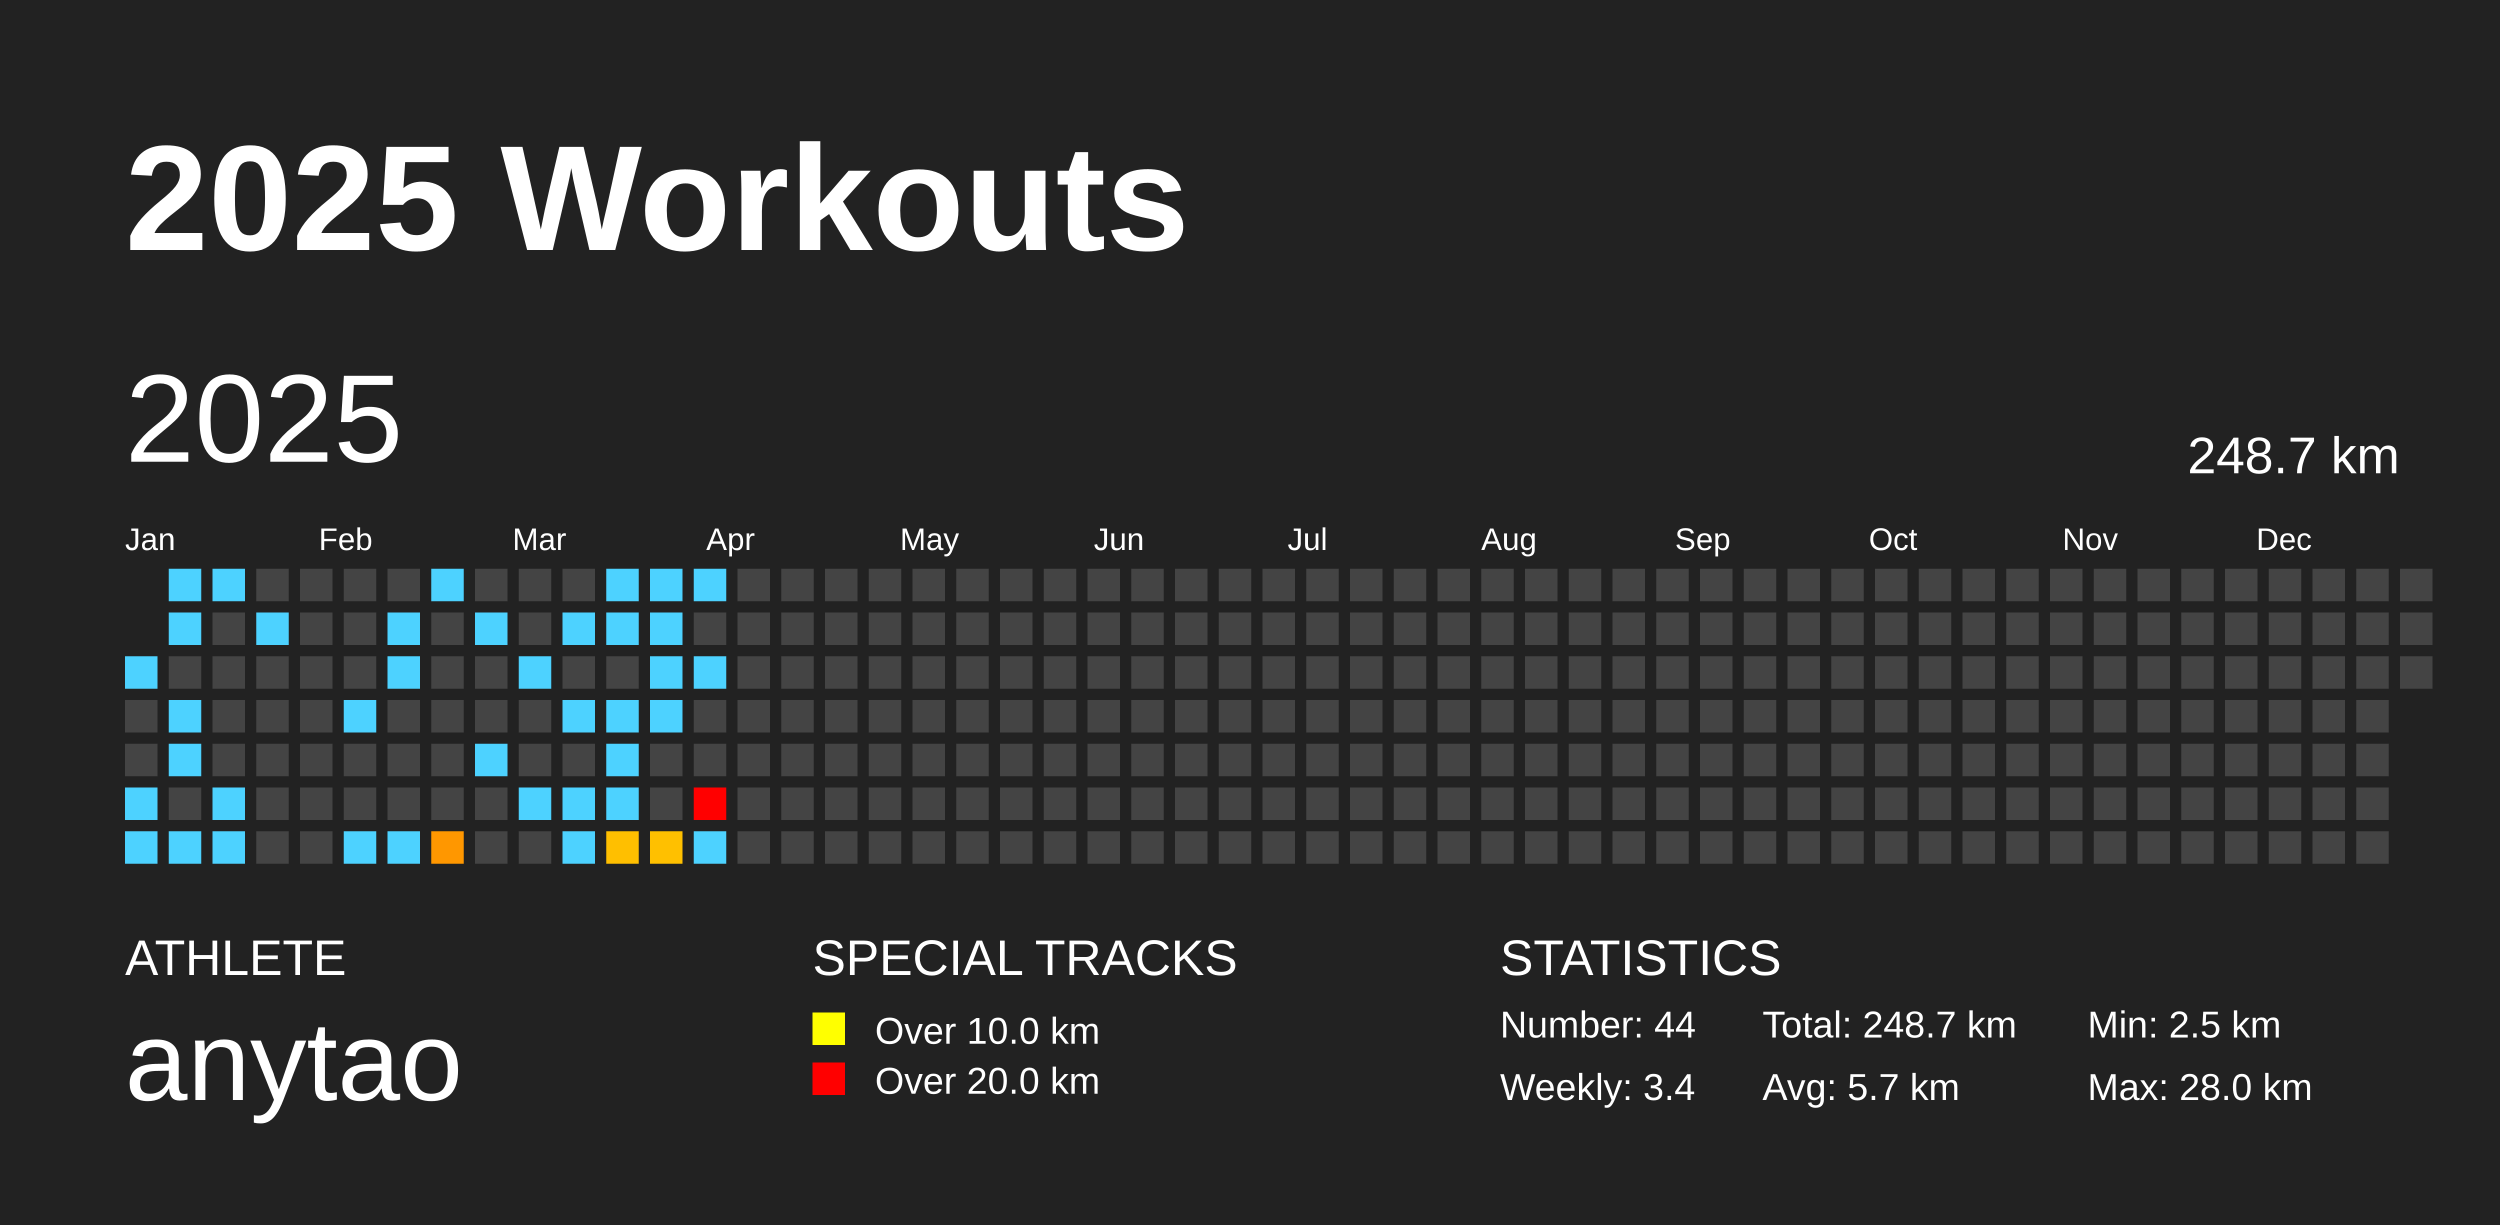
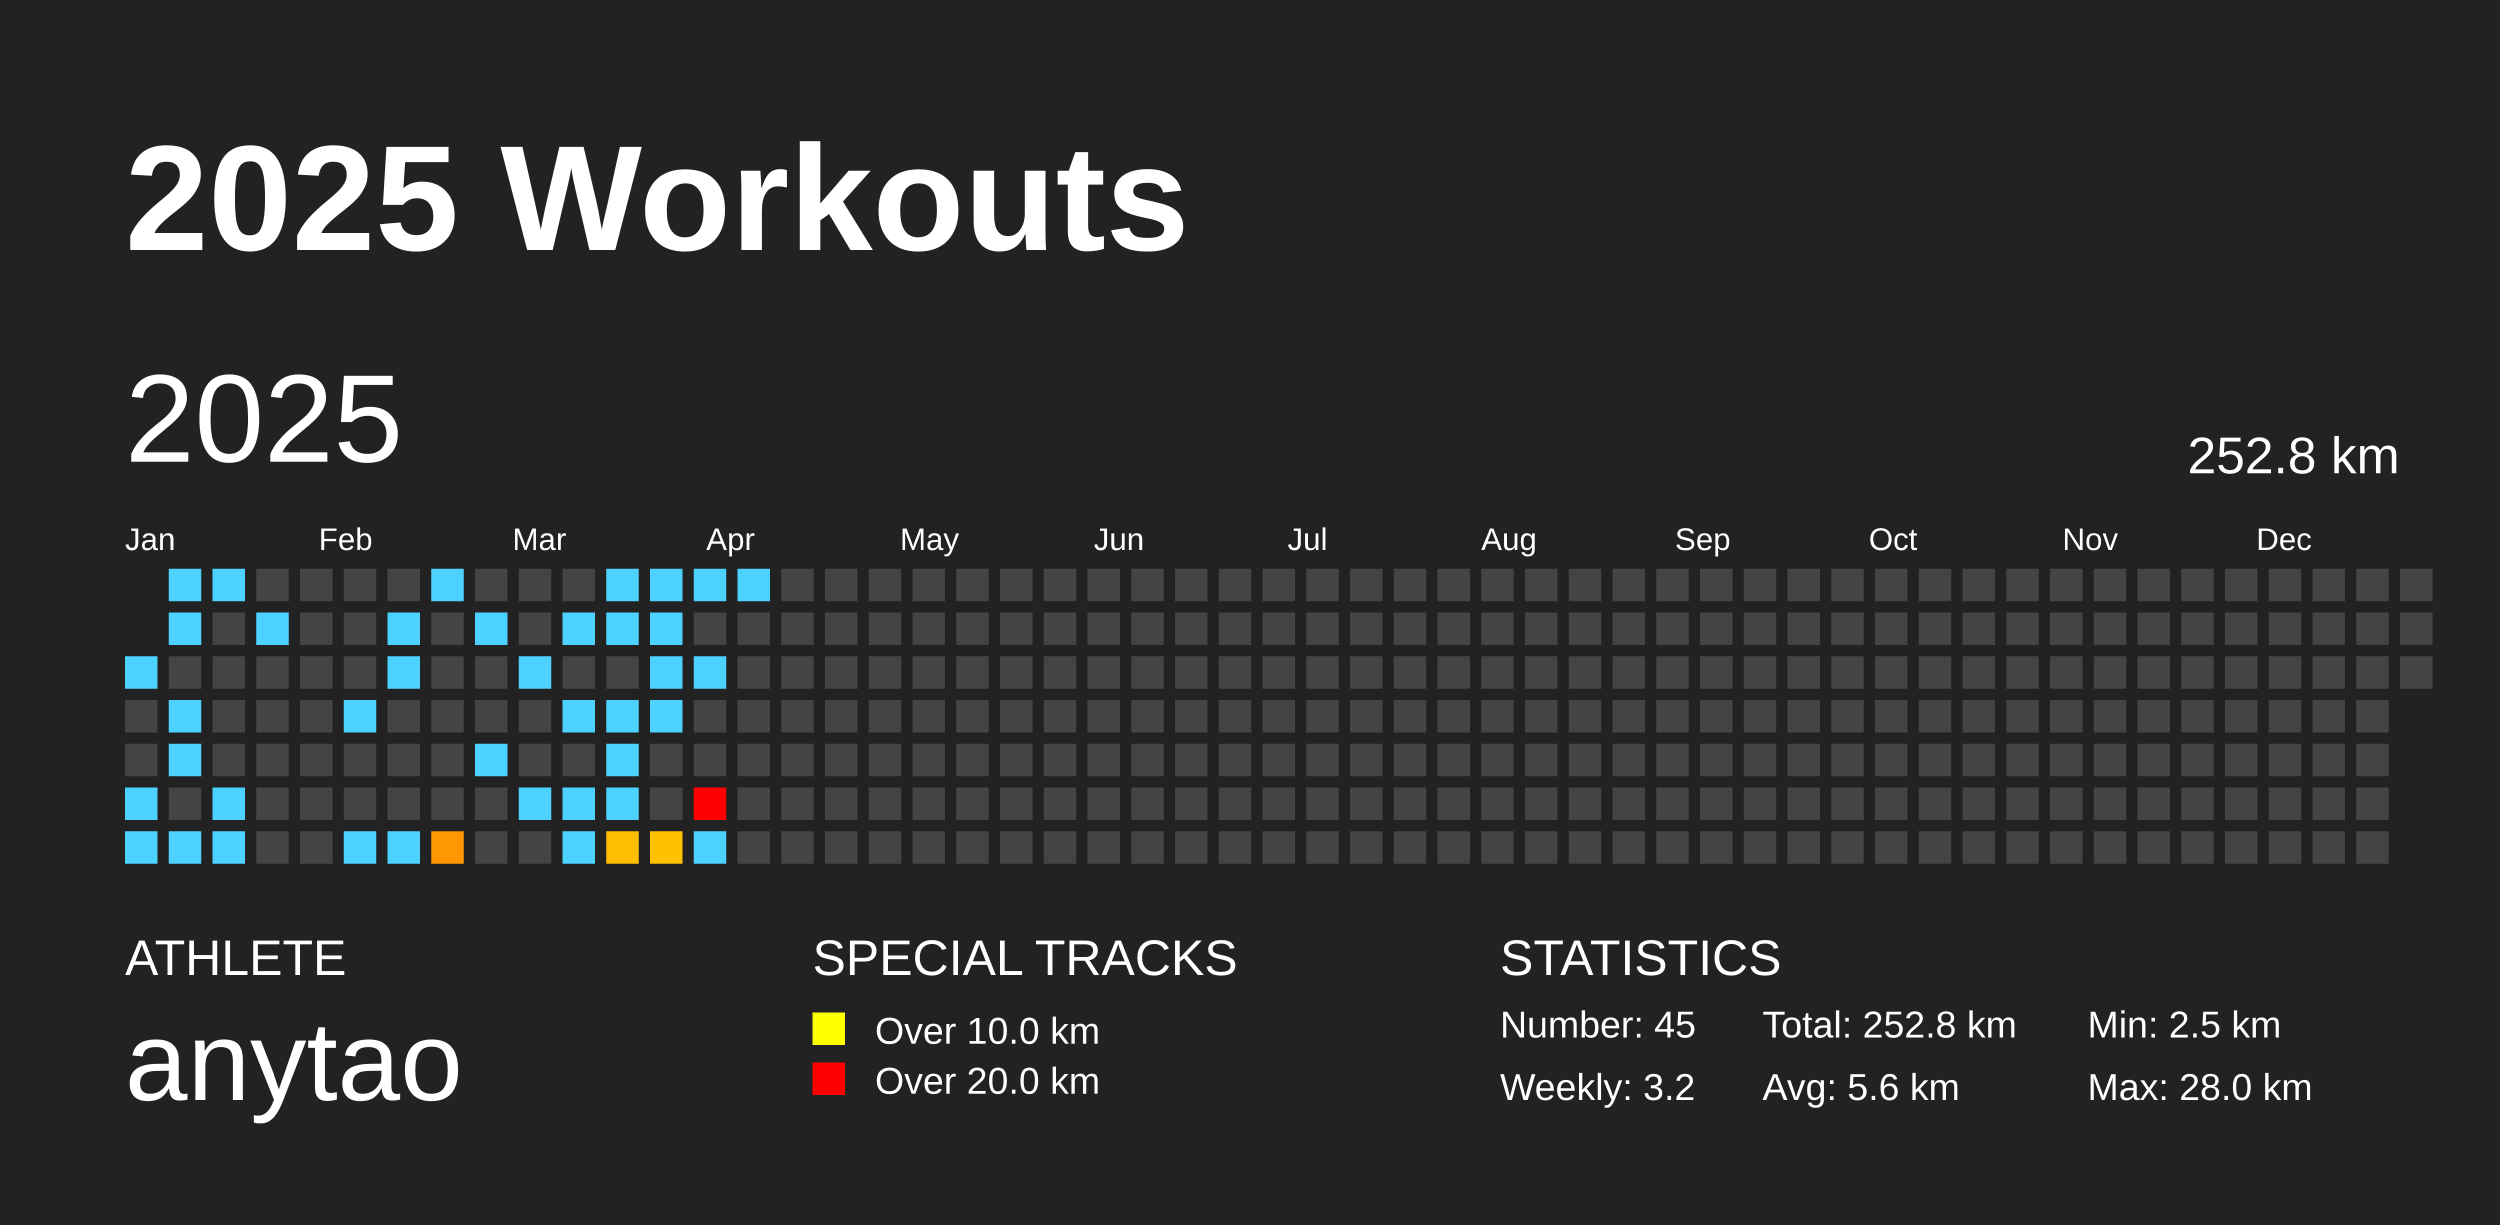
<svg xmlns="http://www.w3.org/2000/svg" baseProfile="full" height="98mm" version="1.1" viewBox="0,0,200,98" width="200mm">
  <defs />
  <rect fill="#222222" height="98" width="200" x="0" y="0" />
  <text fill="#FFFFFF" style="font-size:12px; font-family:Arial; font-weight:bold;" x="10" y="20">2025 Workouts</text>
  <text fill="#FFFFFF" style="font-size:4px; font-family:Arial" x="10" y="78">ATHLETE</text>
  <text fill="#FFFFFF" style="font-size:9px; font-family:Arial" x="10" y="88">anytao</text>
  <text fill="#FFFFFF" style="font-size:4px; font-family:Arial" x="65" y="78">SPECIAL TRACKS</text>
  <rect fill="yellow" height="2.6" width="2.6" x="65" y="81" />
  <text fill="#FFFFFF" style="font-size:3px; font-family:Arial" x="70" y="83.5">Over 10.0 km</text>
  <rect fill="red" height="2.6" width="2.6" x="65" y="85" />
  <text fill="#FFFFFF" style="font-size:3px; font-family:Arial" x="70" y="87.5">Over 20.0 km</text>
  <text fill="#FFFFFF" style="font-size:4px; font-family:Arial" x="120" y="78">STATISTICS</text>
-   <text fill="#FFFFFF" style="font-size:3px; font-family:Arial" x="120" y="83">Number: 44</text>
-   <text fill="#FFFFFF" style="font-size:3px; font-family:Arial" x="120" y="88">Weekly: 3.4</text>
-   <text fill="#FFFFFF" style="font-size:3px; font-family:Arial" x="141" y="83">Total: 248.7 km</text>
-   <text fill="#FFFFFF" style="font-size:3px; font-family:Arial" x="141" y="88">Avg: 5.7 km</text>
+   <text fill="#FFFFFF" style="font-size:3px; font-family:Arial" x="120" y="83">Number: 45</text>
+   <text fill="#FFFFFF" style="font-size:3px; font-family:Arial" x="120" y="88">Weekly: 3.2</text>
+   <text fill="#FFFFFF" style="font-size:3px; font-family:Arial" x="141" y="83">Total: 252.8 km</text>
+   <text fill="#FFFFFF" style="font-size:3px; font-family:Arial" x="141" y="88">Avg: 5.6 km</text>
  <text fill="#FFFFFF" style="font-size:3px; font-family:Arial" x="167" y="83">Min: 2.5 km</text>
  <text fill="#FFFFFF" style="font-size:3px; font-family:Arial" x="167" y="88">Max: 28.0 km</text>
  <text dominant-baseline="hanging" fill="#FFFFFF" style="font-size:10.0px; font-family:Arial;" x="10" y="30">2025</text>
-   <text dominant-baseline="hanging" fill="#FFFFFF" style="font-size:4.125px; font-family:Arial;" x="175" y="35">248.7 km</text>
+   <text dominant-baseline="hanging" fill="#FFFFFF" style="font-size:4.125px; font-family:Arial;" x="175" y="35">252.8 km</text>
  <text fill="#FFFFFF" style="font-size:2.5px; font-family:Arial" x="10.0" y="44">Jan</text>
  <text fill="#FFFFFF" style="font-size:2.5px; font-family:Arial" x="25.5" y="44">Feb</text>
  <text fill="#FFFFFF" style="font-size:2.5px; font-family:Arial" x="41.0" y="44">Mar</text>
  <text fill="#FFFFFF" style="font-size:2.5px; font-family:Arial" x="56.5" y="44">Apr</text>
  <text fill="#FFFFFF" style="font-size:2.5px; font-family:Arial" x="72.0" y="44">May</text>
  <text fill="#FFFFFF" style="font-size:2.5px; font-family:Arial" x="87.5" y="44">Jun</text>
  <text fill="#FFFFFF" style="font-size:2.5px; font-family:Arial" x="103.0" y="44">Jul</text>
  <text fill="#FFFFFF" style="font-size:2.5px; font-family:Arial" x="118.5" y="44">Aug</text>
  <text fill="#FFFFFF" style="font-size:2.5px; font-family:Arial" x="134.0" y="44">Sep</text>
  <text fill="#FFFFFF" style="font-size:2.5px; font-family:Arial" x="149.5" y="44">Oct</text>
  <text fill="#FFFFFF" style="font-size:2.5px; font-family:Arial" x="165.0" y="44">Nov</text>
  <text fill="#FFFFFF" style="font-size:2.5px; font-family:Arial" x="180.5" y="44">Dec</text>
  <rect fill="#4dd2ff" height="2.6" width="2.6" x="10.0" y="52.5" />
  <rect fill="#444444" height="2.6" width="2.6" x="10.0" y="56.0" />
  <rect fill="#444444" height="2.6" width="2.6" x="10.0" y="59.5" />
  <rect fill="#4dd2ff" height="2.6" width="2.6" x="10.0" y="63.0" />
  <rect fill="#4dd2ff" height="2.6" width="2.6" x="10.0" y="66.5" />
  <rect fill="#4dd2ff" height="2.6" width="2.6" x="13.5" y="45.5" />
  <rect fill="#4dd2ff" height="2.6" width="2.6" x="13.5" y="49.0" />
  <rect fill="#444444" height="2.6" width="2.6" x="13.5" y="52.5" />
  <rect fill="#4dd2ff" height="2.6" width="2.6" x="13.5" y="56.0" />
  <rect fill="#4dd2ff" height="2.6" width="2.6" x="13.5" y="59.5" />
  <rect fill="#444444" height="2.6" width="2.6" x="13.5" y="63.0" />
  <rect fill="#4dd2ff" height="2.6" width="2.6" x="13.5" y="66.5" />
  <rect fill="#4dd2ff" height="2.6" width="2.6" x="17.0" y="45.5" />
  <rect fill="#444444" height="2.6" width="2.6" x="17.0" y="49.0" />
  <rect fill="#444444" height="2.6" width="2.6" x="17.0" y="52.5" />
  <rect fill="#444444" height="2.6" width="2.6" x="17.0" y="56.0" />
  <rect fill="#444444" height="2.6" width="2.6" x="17.0" y="59.5" />
  <rect fill="#4dd2ff" height="2.6" width="2.6" x="17.0" y="63.0" />
  <rect fill="#4dd2ff" height="2.6" width="2.6" x="17.0" y="66.5" />
  <rect fill="#444444" height="2.6" width="2.6" x="20.5" y="45.5" />
  <rect fill="#4dd2ff" height="2.6" width="2.6" x="20.5" y="49.0" />
  <rect fill="#444444" height="2.6" width="2.6" x="20.5" y="52.5" />
  <rect fill="#444444" height="2.6" width="2.6" x="20.5" y="56.0" />
  <rect fill="#444444" height="2.6" width="2.6" x="20.5" y="59.5" />
  <rect fill="#444444" height="2.6" width="2.6" x="20.5" y="63.0" />
  <rect fill="#444444" height="2.6" width="2.6" x="20.5" y="66.5" />
  <rect fill="#444444" height="2.6" width="2.6" x="24.0" y="45.5" />
  <rect fill="#444444" height="2.6" width="2.6" x="24.0" y="49.0" />
  <rect fill="#444444" height="2.6" width="2.6" x="24.0" y="52.5" />
  <rect fill="#444444" height="2.6" width="2.6" x="24.0" y="56.0" />
  <rect fill="#444444" height="2.6" width="2.6" x="24.0" y="59.5" />
  <rect fill="#444444" height="2.6" width="2.6" x="24.0" y="63.0" />
  <rect fill="#444444" height="2.6" width="2.6" x="24.0" y="66.5" />
  <rect fill="#444444" height="2.6" width="2.6" x="27.5" y="45.5" />
  <rect fill="#444444" height="2.6" width="2.6" x="27.5" y="49.0" />
  <rect fill="#444444" height="2.6" width="2.6" x="27.5" y="52.5" />
  <rect fill="#4dd2ff" height="2.6" width="2.6" x="27.5" y="56.0" />
  <rect fill="#444444" height="2.6" width="2.6" x="27.5" y="59.5" />
  <rect fill="#444444" height="2.6" width="2.6" x="27.5" y="63.0" />
  <rect fill="#4dd2ff" height="2.6" width="2.6" x="27.5" y="66.5" />
  <rect fill="#444444" height="2.6" width="2.6" x="31.0" y="45.5" />
  <rect fill="#4dd2ff" height="2.6" width="2.6" x="31.0" y="49.0" />
  <rect fill="#4dd2ff" height="2.6" width="2.6" x="31.0" y="52.5" />
  <rect fill="#444444" height="2.6" width="2.6" x="31.0" y="56.0" />
  <rect fill="#444444" height="2.6" width="2.6" x="31.0" y="59.5" />
  <rect fill="#444444" height="2.6" width="2.6" x="31.0" y="63.0" />
  <rect fill="#4dd2ff" height="2.6" width="2.6" x="31.0" y="66.5" />
  <rect fill="#4dd2ff" height="2.6" width="2.6" x="34.5" y="45.5" />
  <rect fill="#444444" height="2.6" width="2.6" x="34.5" y="49.0" />
  <rect fill="#444444" height="2.6" width="2.6" x="34.5" y="52.5" />
  <rect fill="#444444" height="2.6" width="2.6" x="34.5" y="56.0" />
  <rect fill="#444444" height="2.6" width="2.6" x="34.5" y="59.5" />
  <rect fill="#444444" height="2.6" width="2.6" x="34.5" y="63.0" />
  <rect fill="#ff9700" height="2.6" width="2.6" x="34.5" y="66.5" />
  <rect fill="#444444" height="2.6" width="2.6" x="38.0" y="45.5" />
  <rect fill="#4dd2ff" height="2.6" width="2.6" x="38.0" y="49.0" />
  <rect fill="#444444" height="2.6" width="2.6" x="38.0" y="52.5" />
  <rect fill="#444444" height="2.6" width="2.6" x="38.0" y="56.0" />
  <rect fill="#4dd2ff" height="2.6" width="2.6" x="38.0" y="59.5" />
  <rect fill="#444444" height="2.6" width="2.6" x="38.0" y="63.0" />
  <rect fill="#444444" height="2.6" width="2.6" x="38.0" y="66.5" />
  <rect fill="#444444" height="2.6" width="2.6" x="41.5" y="45.5" />
  <rect fill="#444444" height="2.6" width="2.6" x="41.5" y="49.0" />
  <rect fill="#4dd2ff" height="2.6" width="2.6" x="41.5" y="52.5" />
  <rect fill="#444444" height="2.6" width="2.6" x="41.5" y="56.0" />
  <rect fill="#444444" height="2.6" width="2.6" x="41.5" y="59.5" />
  <rect fill="#4dd2ff" height="2.6" width="2.6" x="41.5" y="63.0" />
  <rect fill="#444444" height="2.6" width="2.6" x="41.5" y="66.5" />
  <rect fill="#444444" height="2.6" width="2.6" x="45.0" y="45.5" />
  <rect fill="#4dd2ff" height="2.6" width="2.6" x="45.0" y="49.0" />
  <rect fill="#444444" height="2.6" width="2.6" x="45.0" y="52.5" />
  <rect fill="#4dd2ff" height="2.6" width="2.6" x="45.0" y="56.0" />
  <rect fill="#444444" height="2.6" width="2.6" x="45.0" y="59.5" />
  <rect fill="#4dd2ff" height="2.6" width="2.6" x="45.0" y="63.0" />
  <rect fill="#4dd2ff" height="2.6" width="2.6" x="45.0" y="66.5" />
  <rect fill="#4dd2ff" height="2.6" width="2.6" x="48.5" y="45.5" />
  <rect fill="#4dd2ff" height="2.6" width="2.6" x="48.5" y="49.0" />
  <rect fill="#444444" height="2.6" width="2.6" x="48.5" y="52.5" />
  <rect fill="#4dd2ff" height="2.6" width="2.6" x="48.5" y="56.0" />
  <rect fill="#4dd2ff" height="2.6" width="2.6" x="48.5" y="59.5" />
  <rect fill="#4dd2ff" height="2.6" width="2.6" x="48.5" y="63.0" />
  <rect fill="#ffbf00" height="2.6" width="2.6" x="48.5" y="66.5" />
  <rect fill="#4dd2ff" height="2.6" width="2.6" x="52.0" y="45.5" />
  <rect fill="#4dd2ff" height="2.6" width="2.6" x="52.0" y="49.0" />
  <rect fill="#4dd2ff" height="2.6" width="2.6" x="52.0" y="52.5" />
  <rect fill="#4dd2ff" height="2.6" width="2.6" x="52.0" y="56.0" />
  <rect fill="#444444" height="2.6" width="2.6" x="52.0" y="59.5" />
  <rect fill="#444444" height="2.6" width="2.6" x="52.0" y="63.0" />
  <rect fill="#ffc000" height="2.6" width="2.6" x="52.0" y="66.5" />
  <rect fill="#4dd2ff" height="2.6" width="2.6" x="55.5" y="45.5" />
  <rect fill="#444444" height="2.6" width="2.6" x="55.5" y="49.0" />
  <rect fill="#4dd2ff" height="2.6" width="2.6" x="55.5" y="52.5" />
  <rect fill="#444444" height="2.6" width="2.6" x="55.5" y="56.0" />
  <rect fill="#444444" height="2.6" width="2.6" x="55.5" y="59.5" />
  <rect fill="red" height="2.6" width="2.6" x="55.5" y="63.0" />
  <rect fill="#4dd2ff" height="2.6" width="2.6" x="55.5" y="66.5" />
-   <rect fill="#444444" height="2.6" width="2.6" x="59.0" y="45.5" />
+   <rect fill="#4dd2ff" height="2.6" width="2.6" x="59.0" y="45.5" />
  <rect fill="#444444" height="2.6" width="2.6" x="59.0" y="49.0" />
  <rect fill="#444444" height="2.6" width="2.6" x="59.0" y="52.5" />
  <rect fill="#444444" height="2.6" width="2.6" x="59.0" y="56.0" />
  <rect fill="#444444" height="2.6" width="2.6" x="59.0" y="59.5" />
  <rect fill="#444444" height="2.6" width="2.6" x="59.0" y="63.0" />
  <rect fill="#444444" height="2.6" width="2.6" x="59.0" y="66.5" />
  <rect fill="#444444" height="2.6" width="2.6" x="62.5" y="45.5" />
  <rect fill="#444444" height="2.6" width="2.6" x="62.5" y="49.0" />
  <rect fill="#444444" height="2.6" width="2.6" x="62.5" y="52.5" />
  <rect fill="#444444" height="2.6" width="2.6" x="62.5" y="56.0" />
  <rect fill="#444444" height="2.6" width="2.6" x="62.5" y="59.5" />
  <rect fill="#444444" height="2.6" width="2.6" x="62.5" y="63.0" />
  <rect fill="#444444" height="2.6" width="2.6" x="62.5" y="66.5" />
  <rect fill="#444444" height="2.6" width="2.6" x="66.0" y="45.5" />
  <rect fill="#444444" height="2.6" width="2.6" x="66.0" y="49.0" />
  <rect fill="#444444" height="2.6" width="2.6" x="66.0" y="52.5" />
  <rect fill="#444444" height="2.6" width="2.6" x="66.0" y="56.0" />
  <rect fill="#444444" height="2.6" width="2.6" x="66.0" y="59.5" />
  <rect fill="#444444" height="2.6" width="2.6" x="66.0" y="63.0" />
  <rect fill="#444444" height="2.6" width="2.6" x="66.0" y="66.5" />
  <rect fill="#444444" height="2.6" width="2.6" x="69.5" y="45.5" />
  <rect fill="#444444" height="2.6" width="2.6" x="69.5" y="49.0" />
  <rect fill="#444444" height="2.6" width="2.6" x="69.5" y="52.5" />
  <rect fill="#444444" height="2.6" width="2.6" x="69.5" y="56.0" />
  <rect fill="#444444" height="2.6" width="2.6" x="69.5" y="59.5" />
  <rect fill="#444444" height="2.6" width="2.6" x="69.5" y="63.0" />
  <rect fill="#444444" height="2.6" width="2.6" x="69.5" y="66.5" />
  <rect fill="#444444" height="2.6" width="2.6" x="73.0" y="45.5" />
  <rect fill="#444444" height="2.6" width="2.6" x="73.0" y="49.0" />
  <rect fill="#444444" height="2.6" width="2.6" x="73.0" y="52.5" />
  <rect fill="#444444" height="2.6" width="2.6" x="73.0" y="56.0" />
  <rect fill="#444444" height="2.6" width="2.6" x="73.0" y="59.5" />
  <rect fill="#444444" height="2.6" width="2.6" x="73.0" y="63.0" />
  <rect fill="#444444" height="2.6" width="2.6" x="73.0" y="66.5" />
  <rect fill="#444444" height="2.6" width="2.6" x="76.5" y="45.5" />
  <rect fill="#444444" height="2.6" width="2.6" x="76.5" y="49.0" />
  <rect fill="#444444" height="2.6" width="2.6" x="76.5" y="52.5" />
  <rect fill="#444444" height="2.6" width="2.6" x="76.5" y="56.0" />
  <rect fill="#444444" height="2.6" width="2.6" x="76.5" y="59.5" />
  <rect fill="#444444" height="2.6" width="2.6" x="76.5" y="63.0" />
  <rect fill="#444444" height="2.6" width="2.6" x="76.5" y="66.5" />
  <rect fill="#444444" height="2.6" width="2.6" x="80.0" y="45.5" />
  <rect fill="#444444" height="2.6" width="2.6" x="80.0" y="49.0" />
  <rect fill="#444444" height="2.6" width="2.6" x="80.0" y="52.5" />
  <rect fill="#444444" height="2.6" width="2.6" x="80.0" y="56.0" />
  <rect fill="#444444" height="2.6" width="2.6" x="80.0" y="59.5" />
  <rect fill="#444444" height="2.6" width="2.6" x="80.0" y="63.0" />
  <rect fill="#444444" height="2.6" width="2.6" x="80.0" y="66.5" />
  <rect fill="#444444" height="2.6" width="2.6" x="83.5" y="45.5" />
  <rect fill="#444444" height="2.6" width="2.6" x="83.5" y="49.0" />
  <rect fill="#444444" height="2.6" width="2.6" x="83.5" y="52.5" />
  <rect fill="#444444" height="2.6" width="2.6" x="83.5" y="56.0" />
  <rect fill="#444444" height="2.6" width="2.6" x="83.5" y="59.5" />
  <rect fill="#444444" height="2.6" width="2.6" x="83.5" y="63.0" />
  <rect fill="#444444" height="2.6" width="2.6" x="83.5" y="66.5" />
  <rect fill="#444444" height="2.6" width="2.6" x="87.0" y="45.5" />
  <rect fill="#444444" height="2.6" width="2.6" x="87.0" y="49.0" />
  <rect fill="#444444" height="2.6" width="2.6" x="87.0" y="52.5" />
  <rect fill="#444444" height="2.6" width="2.6" x="87.0" y="56.0" />
  <rect fill="#444444" height="2.6" width="2.6" x="87.0" y="59.5" />
  <rect fill="#444444" height="2.6" width="2.6" x="87.0" y="63.0" />
  <rect fill="#444444" height="2.6" width="2.6" x="87.0" y="66.5" />
  <rect fill="#444444" height="2.6" width="2.6" x="90.5" y="45.5" />
  <rect fill="#444444" height="2.6" width="2.6" x="90.5" y="49.0" />
  <rect fill="#444444" height="2.6" width="2.6" x="90.5" y="52.5" />
  <rect fill="#444444" height="2.6" width="2.6" x="90.5" y="56.0" />
  <rect fill="#444444" height="2.6" width="2.6" x="90.5" y="59.5" />
  <rect fill="#444444" height="2.6" width="2.6" x="90.5" y="63.0" />
  <rect fill="#444444" height="2.6" width="2.6" x="90.5" y="66.5" />
  <rect fill="#444444" height="2.6" width="2.6" x="94.0" y="45.5" />
  <rect fill="#444444" height="2.6" width="2.6" x="94.0" y="49.0" />
  <rect fill="#444444" height="2.6" width="2.6" x="94.0" y="52.5" />
  <rect fill="#444444" height="2.6" width="2.6" x="94.0" y="56.0" />
  <rect fill="#444444" height="2.6" width="2.6" x="94.0" y="59.5" />
  <rect fill="#444444" height="2.6" width="2.6" x="94.0" y="63.0" />
  <rect fill="#444444" height="2.6" width="2.6" x="94.0" y="66.5" />
  <rect fill="#444444" height="2.6" width="2.6" x="97.5" y="45.5" />
  <rect fill="#444444" height="2.6" width="2.6" x="97.5" y="49.0" />
  <rect fill="#444444" height="2.6" width="2.6" x="97.5" y="52.5" />
  <rect fill="#444444" height="2.6" width="2.6" x="97.5" y="56.0" />
  <rect fill="#444444" height="2.6" width="2.6" x="97.5" y="59.5" />
  <rect fill="#444444" height="2.6" width="2.6" x="97.5" y="63.0" />
  <rect fill="#444444" height="2.6" width="2.6" x="97.5" y="66.5" />
  <rect fill="#444444" height="2.6" width="2.6" x="101.0" y="45.5" />
  <rect fill="#444444" height="2.6" width="2.6" x="101.0" y="49.0" />
  <rect fill="#444444" height="2.6" width="2.6" x="101.0" y="52.5" />
  <rect fill="#444444" height="2.6" width="2.6" x="101.0" y="56.0" />
  <rect fill="#444444" height="2.6" width="2.6" x="101.0" y="59.5" />
  <rect fill="#444444" height="2.6" width="2.6" x="101.0" y="63.0" />
  <rect fill="#444444" height="2.6" width="2.6" x="101.0" y="66.5" />
  <rect fill="#444444" height="2.6" width="2.6" x="104.5" y="45.5" />
  <rect fill="#444444" height="2.6" width="2.6" x="104.5" y="49.0" />
  <rect fill="#444444" height="2.6" width="2.6" x="104.5" y="52.5" />
  <rect fill="#444444" height="2.6" width="2.6" x="104.5" y="56.0" />
  <rect fill="#444444" height="2.6" width="2.6" x="104.5" y="59.5" />
  <rect fill="#444444" height="2.6" width="2.6" x="104.5" y="63.0" />
  <rect fill="#444444" height="2.6" width="2.6" x="104.5" y="66.5" />
  <rect fill="#444444" height="2.6" width="2.6" x="108.0" y="45.5" />
  <rect fill="#444444" height="2.6" width="2.6" x="108.0" y="49.0" />
  <rect fill="#444444" height="2.6" width="2.6" x="108.0" y="52.5" />
  <rect fill="#444444" height="2.6" width="2.6" x="108.0" y="56.0" />
  <rect fill="#444444" height="2.6" width="2.6" x="108.0" y="59.5" />
  <rect fill="#444444" height="2.6" width="2.6" x="108.0" y="63.0" />
  <rect fill="#444444" height="2.6" width="2.6" x="108.0" y="66.5" />
  <rect fill="#444444" height="2.6" width="2.6" x="111.5" y="45.5" />
  <rect fill="#444444" height="2.6" width="2.6" x="111.5" y="49.0" />
  <rect fill="#444444" height="2.6" width="2.6" x="111.5" y="52.5" />
  <rect fill="#444444" height="2.6" width="2.6" x="111.5" y="56.0" />
  <rect fill="#444444" height="2.6" width="2.6" x="111.5" y="59.5" />
  <rect fill="#444444" height="2.6" width="2.6" x="111.5" y="63.0" />
  <rect fill="#444444" height="2.6" width="2.6" x="111.5" y="66.5" />
  <rect fill="#444444" height="2.6" width="2.6" x="115.0" y="45.5" />
  <rect fill="#444444" height="2.6" width="2.6" x="115.0" y="49.0" />
  <rect fill="#444444" height="2.6" width="2.6" x="115.0" y="52.5" />
  <rect fill="#444444" height="2.6" width="2.6" x="115.0" y="56.0" />
  <rect fill="#444444" height="2.6" width="2.6" x="115.0" y="59.5" />
  <rect fill="#444444" height="2.6" width="2.6" x="115.0" y="63.0" />
  <rect fill="#444444" height="2.6" width="2.6" x="115.0" y="66.5" />
  <rect fill="#444444" height="2.6" width="2.6" x="118.5" y="45.5" />
  <rect fill="#444444" height="2.6" width="2.6" x="118.5" y="49.0" />
  <rect fill="#444444" height="2.6" width="2.6" x="118.5" y="52.5" />
  <rect fill="#444444" height="2.6" width="2.6" x="118.5" y="56.0" />
  <rect fill="#444444" height="2.6" width="2.6" x="118.5" y="59.5" />
  <rect fill="#444444" height="2.6" width="2.6" x="118.5" y="63.0" />
  <rect fill="#444444" height="2.6" width="2.6" x="118.5" y="66.5" />
  <rect fill="#444444" height="2.6" width="2.6" x="122.0" y="45.5" />
  <rect fill="#444444" height="2.6" width="2.6" x="122.0" y="49.0" />
  <rect fill="#444444" height="2.6" width="2.6" x="122.0" y="52.5" />
  <rect fill="#444444" height="2.6" width="2.6" x="122.0" y="56.0" />
  <rect fill="#444444" height="2.6" width="2.6" x="122.0" y="59.5" />
  <rect fill="#444444" height="2.6" width="2.6" x="122.0" y="63.0" />
  <rect fill="#444444" height="2.6" width="2.6" x="122.0" y="66.5" />
  <rect fill="#444444" height="2.6" width="2.6" x="125.5" y="45.5" />
  <rect fill="#444444" height="2.6" width="2.6" x="125.5" y="49.0" />
  <rect fill="#444444" height="2.6" width="2.6" x="125.5" y="52.5" />
  <rect fill="#444444" height="2.6" width="2.6" x="125.5" y="56.0" />
  <rect fill="#444444" height="2.6" width="2.6" x="125.5" y="59.5" />
  <rect fill="#444444" height="2.6" width="2.6" x="125.5" y="63.0" />
  <rect fill="#444444" height="2.6" width="2.6" x="125.5" y="66.5" />
  <rect fill="#444444" height="2.6" width="2.6" x="129.0" y="45.5" />
  <rect fill="#444444" height="2.6" width="2.6" x="129.0" y="49.0" />
  <rect fill="#444444" height="2.6" width="2.6" x="129.0" y="52.5" />
  <rect fill="#444444" height="2.6" width="2.6" x="129.0" y="56.0" />
  <rect fill="#444444" height="2.6" width="2.6" x="129.0" y="59.5" />
  <rect fill="#444444" height="2.6" width="2.6" x="129.0" y="63.0" />
  <rect fill="#444444" height="2.6" width="2.6" x="129.0" y="66.5" />
  <rect fill="#444444" height="2.6" width="2.6" x="132.5" y="45.5" />
  <rect fill="#444444" height="2.6" width="2.6" x="132.5" y="49.0" />
  <rect fill="#444444" height="2.6" width="2.6" x="132.5" y="52.5" />
  <rect fill="#444444" height="2.6" width="2.6" x="132.5" y="56.0" />
  <rect fill="#444444" height="2.6" width="2.6" x="132.5" y="59.5" />
  <rect fill="#444444" height="2.6" width="2.6" x="132.5" y="63.0" />
  <rect fill="#444444" height="2.6" width="2.6" x="132.5" y="66.5" />
  <rect fill="#444444" height="2.6" width="2.6" x="136.0" y="45.5" />
  <rect fill="#444444" height="2.6" width="2.6" x="136.0" y="49.0" />
  <rect fill="#444444" height="2.6" width="2.6" x="136.0" y="52.5" />
  <rect fill="#444444" height="2.6" width="2.6" x="136.0" y="56.0" />
  <rect fill="#444444" height="2.6" width="2.6" x="136.0" y="59.5" />
  <rect fill="#444444" height="2.6" width="2.6" x="136.0" y="63.0" />
  <rect fill="#444444" height="2.6" width="2.6" x="136.0" y="66.5" />
  <rect fill="#444444" height="2.6" width="2.6" x="139.5" y="45.5" />
  <rect fill="#444444" height="2.6" width="2.6" x="139.5" y="49.0" />
  <rect fill="#444444" height="2.6" width="2.6" x="139.5" y="52.5" />
  <rect fill="#444444" height="2.6" width="2.6" x="139.5" y="56.0" />
  <rect fill="#444444" height="2.6" width="2.6" x="139.5" y="59.5" />
  <rect fill="#444444" height="2.6" width="2.6" x="139.5" y="63.0" />
  <rect fill="#444444" height="2.6" width="2.6" x="139.5" y="66.5" />
  <rect fill="#444444" height="2.6" width="2.6" x="143.0" y="45.5" />
  <rect fill="#444444" height="2.6" width="2.6" x="143.0" y="49.0" />
  <rect fill="#444444" height="2.6" width="2.6" x="143.0" y="52.5" />
  <rect fill="#444444" height="2.6" width="2.6" x="143.0" y="56.0" />
  <rect fill="#444444" height="2.6" width="2.6" x="143.0" y="59.5" />
  <rect fill="#444444" height="2.6" width="2.6" x="143.0" y="63.0" />
  <rect fill="#444444" height="2.6" width="2.6" x="143.0" y="66.5" />
  <rect fill="#444444" height="2.6" width="2.6" x="146.5" y="45.5" />
  <rect fill="#444444" height="2.6" width="2.6" x="146.5" y="49.0" />
  <rect fill="#444444" height="2.6" width="2.6" x="146.5" y="52.5" />
  <rect fill="#444444" height="2.6" width="2.6" x="146.5" y="56.0" />
  <rect fill="#444444" height="2.6" width="2.6" x="146.5" y="59.5" />
  <rect fill="#444444" height="2.6" width="2.6" x="146.5" y="63.0" />
  <rect fill="#444444" height="2.6" width="2.6" x="146.5" y="66.5" />
  <rect fill="#444444" height="2.6" width="2.6" x="150.0" y="45.5" />
  <rect fill="#444444" height="2.6" width="2.6" x="150.0" y="49.0" />
  <rect fill="#444444" height="2.6" width="2.6" x="150.0" y="52.5" />
  <rect fill="#444444" height="2.6" width="2.6" x="150.0" y="56.0" />
  <rect fill="#444444" height="2.6" width="2.6" x="150.0" y="59.5" />
  <rect fill="#444444" height="2.6" width="2.6" x="150.0" y="63.0" />
  <rect fill="#444444" height="2.6" width="2.6" x="150.0" y="66.5" />
  <rect fill="#444444" height="2.6" width="2.6" x="153.5" y="45.5" />
  <rect fill="#444444" height="2.6" width="2.6" x="153.5" y="49.0" />
  <rect fill="#444444" height="2.6" width="2.6" x="153.5" y="52.5" />
  <rect fill="#444444" height="2.6" width="2.6" x="153.5" y="56.0" />
  <rect fill="#444444" height="2.6" width="2.6" x="153.5" y="59.5" />
  <rect fill="#444444" height="2.6" width="2.6" x="153.5" y="63.0" />
  <rect fill="#444444" height="2.6" width="2.6" x="153.5" y="66.5" />
  <rect fill="#444444" height="2.6" width="2.6" x="157.0" y="45.5" />
  <rect fill="#444444" height="2.6" width="2.6" x="157.0" y="49.0" />
  <rect fill="#444444" height="2.6" width="2.6" x="157.0" y="52.5" />
  <rect fill="#444444" height="2.6" width="2.6" x="157.0" y="56.0" />
  <rect fill="#444444" height="2.6" width="2.6" x="157.0" y="59.5" />
  <rect fill="#444444" height="2.6" width="2.6" x="157.0" y="63.0" />
  <rect fill="#444444" height="2.6" width="2.6" x="157.0" y="66.5" />
  <rect fill="#444444" height="2.6" width="2.6" x="160.5" y="45.5" />
  <rect fill="#444444" height="2.6" width="2.6" x="160.5" y="49.0" />
  <rect fill="#444444" height="2.6" width="2.6" x="160.5" y="52.5" />
  <rect fill="#444444" height="2.6" width="2.6" x="160.5" y="56.0" />
  <rect fill="#444444" height="2.6" width="2.6" x="160.5" y="59.5" />
  <rect fill="#444444" height="2.6" width="2.6" x="160.5" y="63.0" />
  <rect fill="#444444" height="2.6" width="2.6" x="160.5" y="66.5" />
  <rect fill="#444444" height="2.6" width="2.6" x="164.0" y="45.5" />
  <rect fill="#444444" height="2.6" width="2.6" x="164.0" y="49.0" />
  <rect fill="#444444" height="2.6" width="2.6" x="164.0" y="52.5" />
  <rect fill="#444444" height="2.6" width="2.6" x="164.0" y="56.0" />
  <rect fill="#444444" height="2.6" width="2.6" x="164.0" y="59.5" />
  <rect fill="#444444" height="2.6" width="2.6" x="164.0" y="63.0" />
  <rect fill="#444444" height="2.6" width="2.6" x="164.0" y="66.5" />
  <rect fill="#444444" height="2.6" width="2.6" x="167.5" y="45.5" />
  <rect fill="#444444" height="2.6" width="2.6" x="167.5" y="49.0" />
  <rect fill="#444444" height="2.6" width="2.6" x="167.5" y="52.5" />
  <rect fill="#444444" height="2.6" width="2.6" x="167.5" y="56.0" />
  <rect fill="#444444" height="2.6" width="2.6" x="167.5" y="59.5" />
  <rect fill="#444444" height="2.6" width="2.6" x="167.5" y="63.0" />
  <rect fill="#444444" height="2.6" width="2.6" x="167.5" y="66.5" />
  <rect fill="#444444" height="2.6" width="2.6" x="171.0" y="45.5" />
  <rect fill="#444444" height="2.6" width="2.6" x="171.0" y="49.0" />
  <rect fill="#444444" height="2.6" width="2.6" x="171.0" y="52.5" />
  <rect fill="#444444" height="2.6" width="2.6" x="171.0" y="56.0" />
  <rect fill="#444444" height="2.6" width="2.6" x="171.0" y="59.5" />
  <rect fill="#444444" height="2.6" width="2.6" x="171.0" y="63.0" />
  <rect fill="#444444" height="2.6" width="2.6" x="171.0" y="66.5" />
  <rect fill="#444444" height="2.6" width="2.6" x="174.5" y="45.5" />
  <rect fill="#444444" height="2.6" width="2.6" x="174.5" y="49.0" />
  <rect fill="#444444" height="2.6" width="2.6" x="174.5" y="52.5" />
  <rect fill="#444444" height="2.6" width="2.6" x="174.5" y="56.0" />
  <rect fill="#444444" height="2.6" width="2.6" x="174.5" y="59.5" />
  <rect fill="#444444" height="2.6" width="2.6" x="174.5" y="63.0" />
  <rect fill="#444444" height="2.6" width="2.6" x="174.5" y="66.5" />
  <rect fill="#444444" height="2.6" width="2.6" x="178.0" y="45.5" />
  <rect fill="#444444" height="2.6" width="2.6" x="178.0" y="49.0" />
  <rect fill="#444444" height="2.6" width="2.6" x="178.0" y="52.5" />
  <rect fill="#444444" height="2.6" width="2.6" x="178.0" y="56.0" />
  <rect fill="#444444" height="2.6" width="2.6" x="178.0" y="59.5" />
  <rect fill="#444444" height="2.6" width="2.6" x="178.0" y="63.0" />
  <rect fill="#444444" height="2.6" width="2.6" x="178.0" y="66.5" />
  <rect fill="#444444" height="2.6" width="2.6" x="181.5" y="45.5" />
  <rect fill="#444444" height="2.6" width="2.6" x="181.5" y="49.0" />
  <rect fill="#444444" height="2.6" width="2.6" x="181.5" y="52.5" />
  <rect fill="#444444" height="2.6" width="2.6" x="181.5" y="56.0" />
  <rect fill="#444444" height="2.6" width="2.6" x="181.5" y="59.5" />
  <rect fill="#444444" height="2.6" width="2.6" x="181.5" y="63.0" />
  <rect fill="#444444" height="2.6" width="2.6" x="181.5" y="66.5" />
  <rect fill="#444444" height="2.6" width="2.6" x="185.0" y="45.5" />
  <rect fill="#444444" height="2.6" width="2.6" x="185.0" y="49.0" />
  <rect fill="#444444" height="2.6" width="2.6" x="185.0" y="52.5" />
  <rect fill="#444444" height="2.6" width="2.6" x="185.0" y="56.0" />
  <rect fill="#444444" height="2.6" width="2.6" x="185.0" y="59.5" />
  <rect fill="#444444" height="2.6" width="2.6" x="185.0" y="63.0" />
  <rect fill="#444444" height="2.6" width="2.6" x="185.0" y="66.5" />
  <rect fill="#444444" height="2.6" width="2.6" x="188.5" y="45.5" />
  <rect fill="#444444" height="2.6" width="2.6" x="188.5" y="49.0" />
  <rect fill="#444444" height="2.6" width="2.6" x="188.5" y="52.5" />
  <rect fill="#444444" height="2.6" width="2.6" x="188.5" y="56.0" />
  <rect fill="#444444" height="2.6" width="2.6" x="188.5" y="59.5" />
  <rect fill="#444444" height="2.6" width="2.6" x="188.5" y="63.0" />
  <rect fill="#444444" height="2.6" width="2.6" x="188.5" y="66.5" />
  <rect fill="#444444" height="2.6" width="2.6" x="192.0" y="45.5" />
  <rect fill="#444444" height="2.6" width="2.6" x="192.0" y="49.0" />
  <rect fill="#444444" height="2.6" width="2.6" x="192.0" y="52.5" />
</svg>
